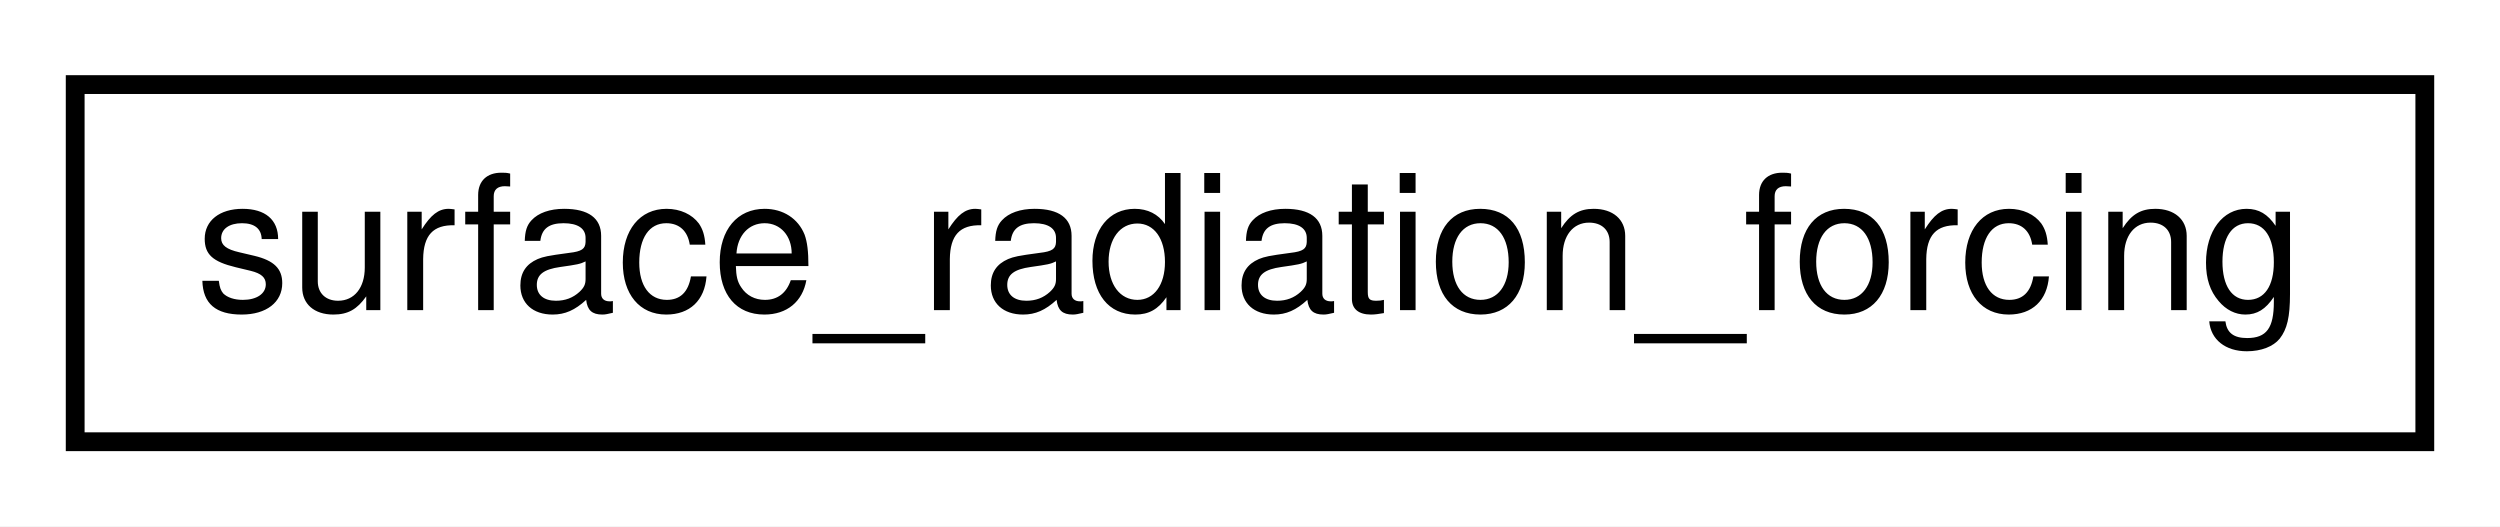
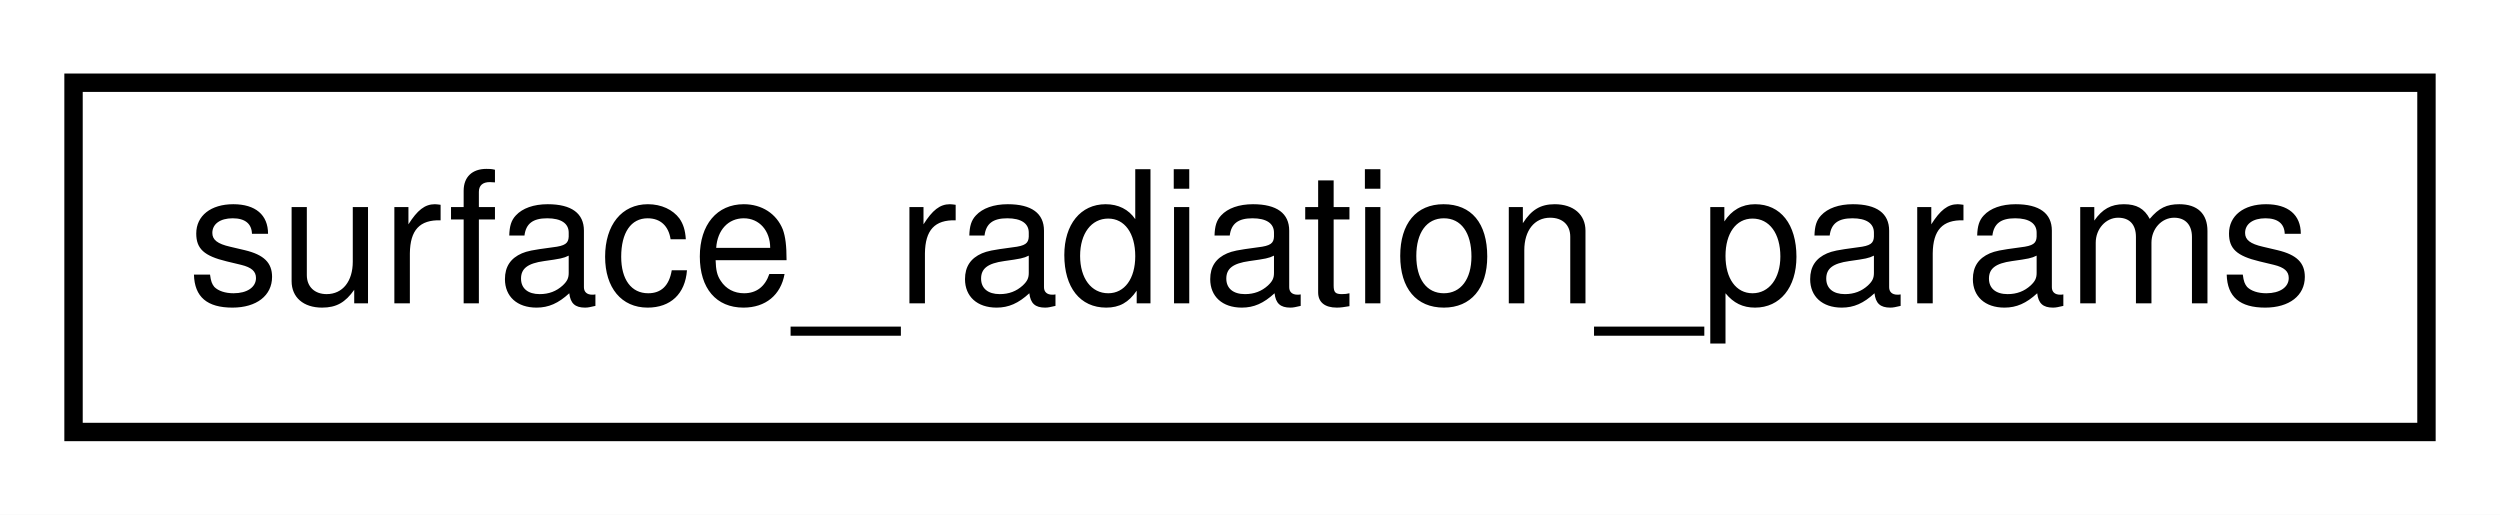
- <svg xmlns="http://www.w3.org/2000/svg" xmlns:xlink="http://www.w3.org/1999/xlink" width="133pt" height="28pt" viewBox="0.00 0.00 133.00 28.00">
+ <svg xmlns="http://www.w3.org/2000/svg" xmlns:xlink="http://www.w3.org/1999/xlink" width="136pt" height="28pt" viewBox="0.00 0.00 136.00 28.00">
  <g id="graph0" class="graph" transform="scale(1 1) rotate(0) translate(4 24)">
-     <polygon fill="white" stroke="transparent" points="-4,4 -4,-24 129,-24 129,4 -4,4" />
+     <polygon fill="white" stroke="transparent" points="-4,4 -4,-24 132,-24 132,4 -4,4" />
    <g id="node1" class="node">
      <g id="a_node1">
-         <a xlink:href="structsurface__radiation__forcing.html" target="_top" xlink:title=" ">
-           <polygon fill="white" stroke="black" points="0,-0.5 0,-19.5 125,-19.5 125,-0.5 0,-0.5" />
-           <text text-anchor="middle" x="62.5" y="-7.5" font-family="Helvetica,sans-Serif" font-size="10.00">surface_radiation_forcing</text>
+         <a xlink:href="structsurface__radiation__params.html" target="_top" xlink:title=" ">
+           <polygon fill="white" stroke="black" points="0,-0.5 0,-19.5 128,-19.5 128,-0.5 0,-0.5" />
+           <text text-anchor="middle" x="64" y="-7.5" font-family="Helvetica,sans-Serif" font-size="10.00">surface_radiation_params</text>
        </a>
      </g>
    </g>
  </g>
</svg>
